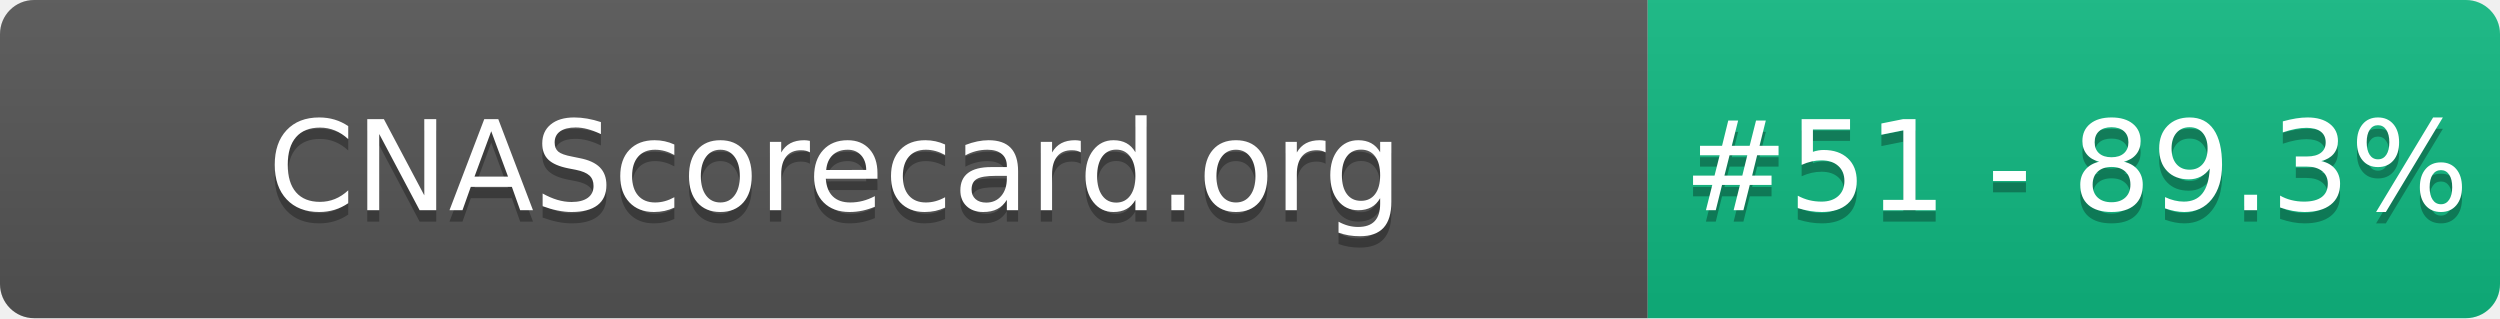
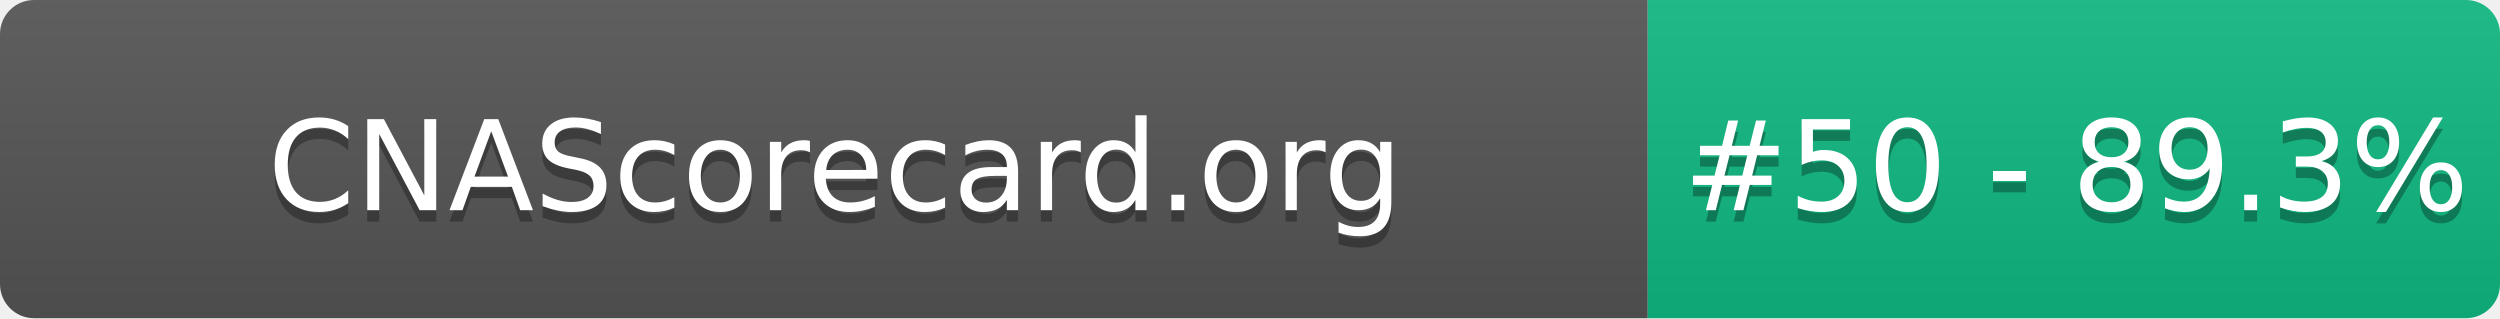
- <svg xmlns="http://www.w3.org/2000/svg" width="220" height="28" role="img" aria-label="CNAScorecard.org: #51 - 89.3%">
+ <svg xmlns="http://www.w3.org/2000/svg" width="220" height="28" role="img" aria-label="CNAScorecard.org: #50 - 89.3%">
  <linearGradient id="s" x2="0" y2="100%">
    <stop offset="0" stop-color="#bbb" stop-opacity=".1" />
    <stop offset="1" stop-opacity=".1" />
  </linearGradient>
  <clipPath id="r">
    <rect width="220" height="28" rx="3" fill="#fff" />
  </clipPath>
  <g clip-path="url(#r)">
    <rect width="145" height="28" fill="#555" />
    <rect x="145" width="75" height="28" fill="#10B981" />
    <rect width="220" height="28" fill="url(#s)" />
  </g>
  <g fill="#fff" text-anchor="middle" font-family="Verdana,Geneva,DejaVu Sans,sans-serif" text-rendering="geometricPrecision" font-size="110">
    <text aria-hidden="true" x="735" y="195" fill="#010101" fill-opacity=".3" transform="scale(.1)" textLength="1350">CNAScorecard.org</text>
    <text x="735" y="185" transform="scale(.1)" fill="#fff" textLength="1350">CNAScorecard.org</text>
-     <text aria-hidden="true" x="1827" y="195" fill="#010101" fill-opacity=".3" transform="scale(.1)" textLength="605">#51 - 89.3%</text>
-     <text x="1827" y="185" transform="scale(.1)" fill="#fff" textLength="605">#51 - 89.3%</text>
+     <text aria-hidden="true" x="1827" y="195" fill="#010101" fill-opacity=".3" transform="scale(.1)" textLength="605">#50 - 89.3%</text>
+     <text x="1827" y="185" transform="scale(.1)" fill="#fff" textLength="605">#50 - 89.3%</text>
  </g>
</svg>
